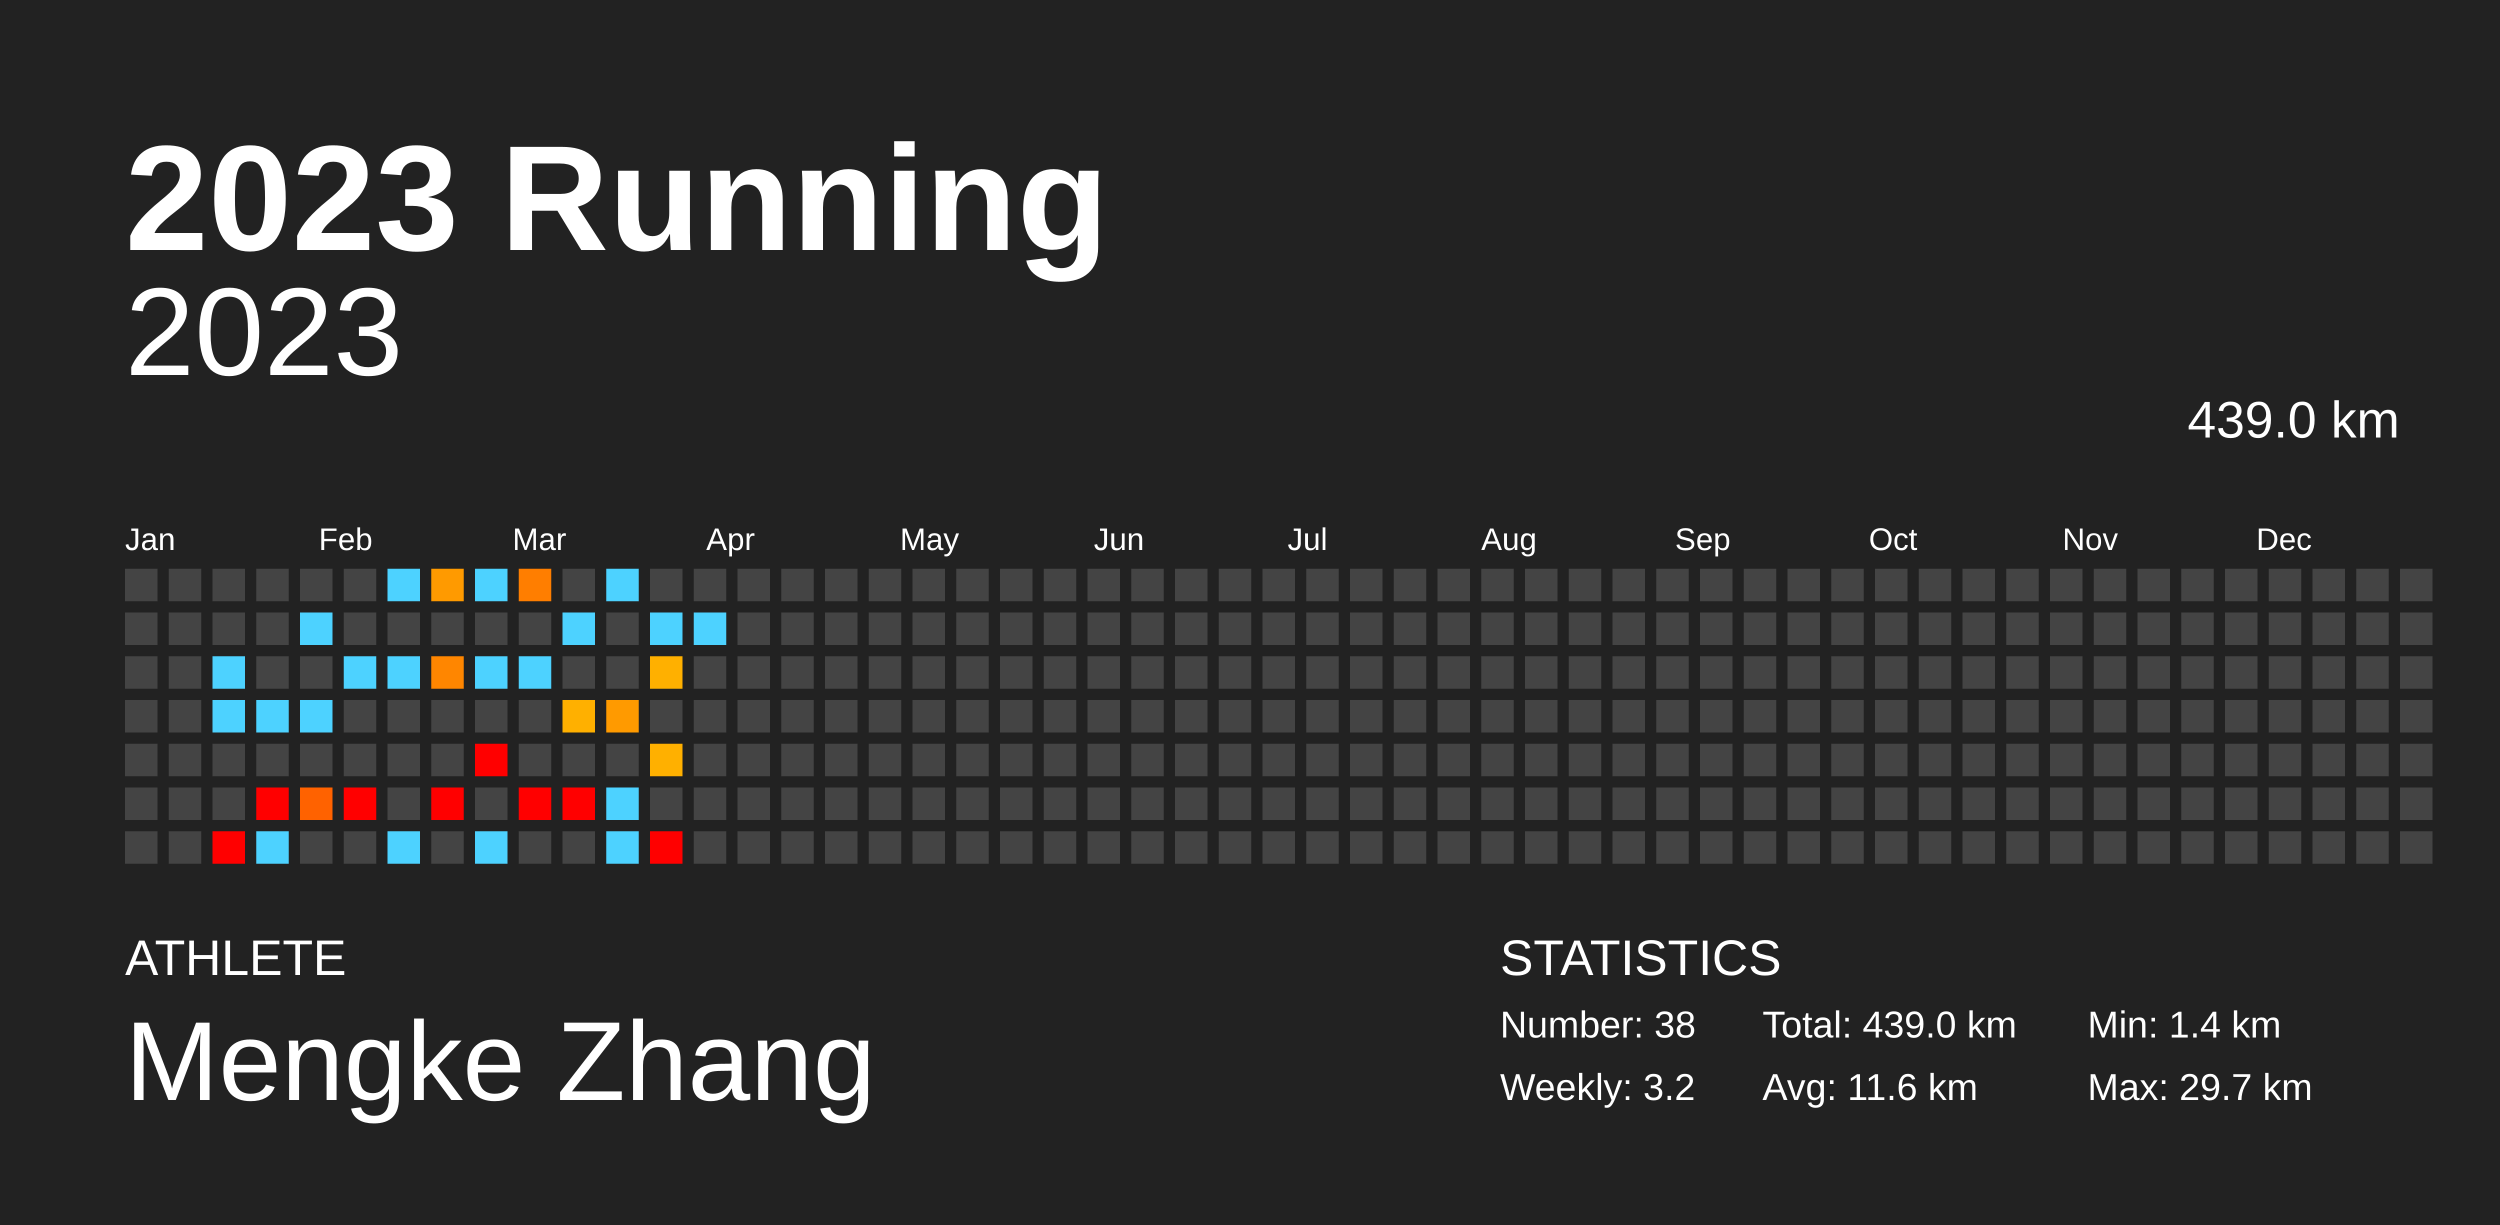
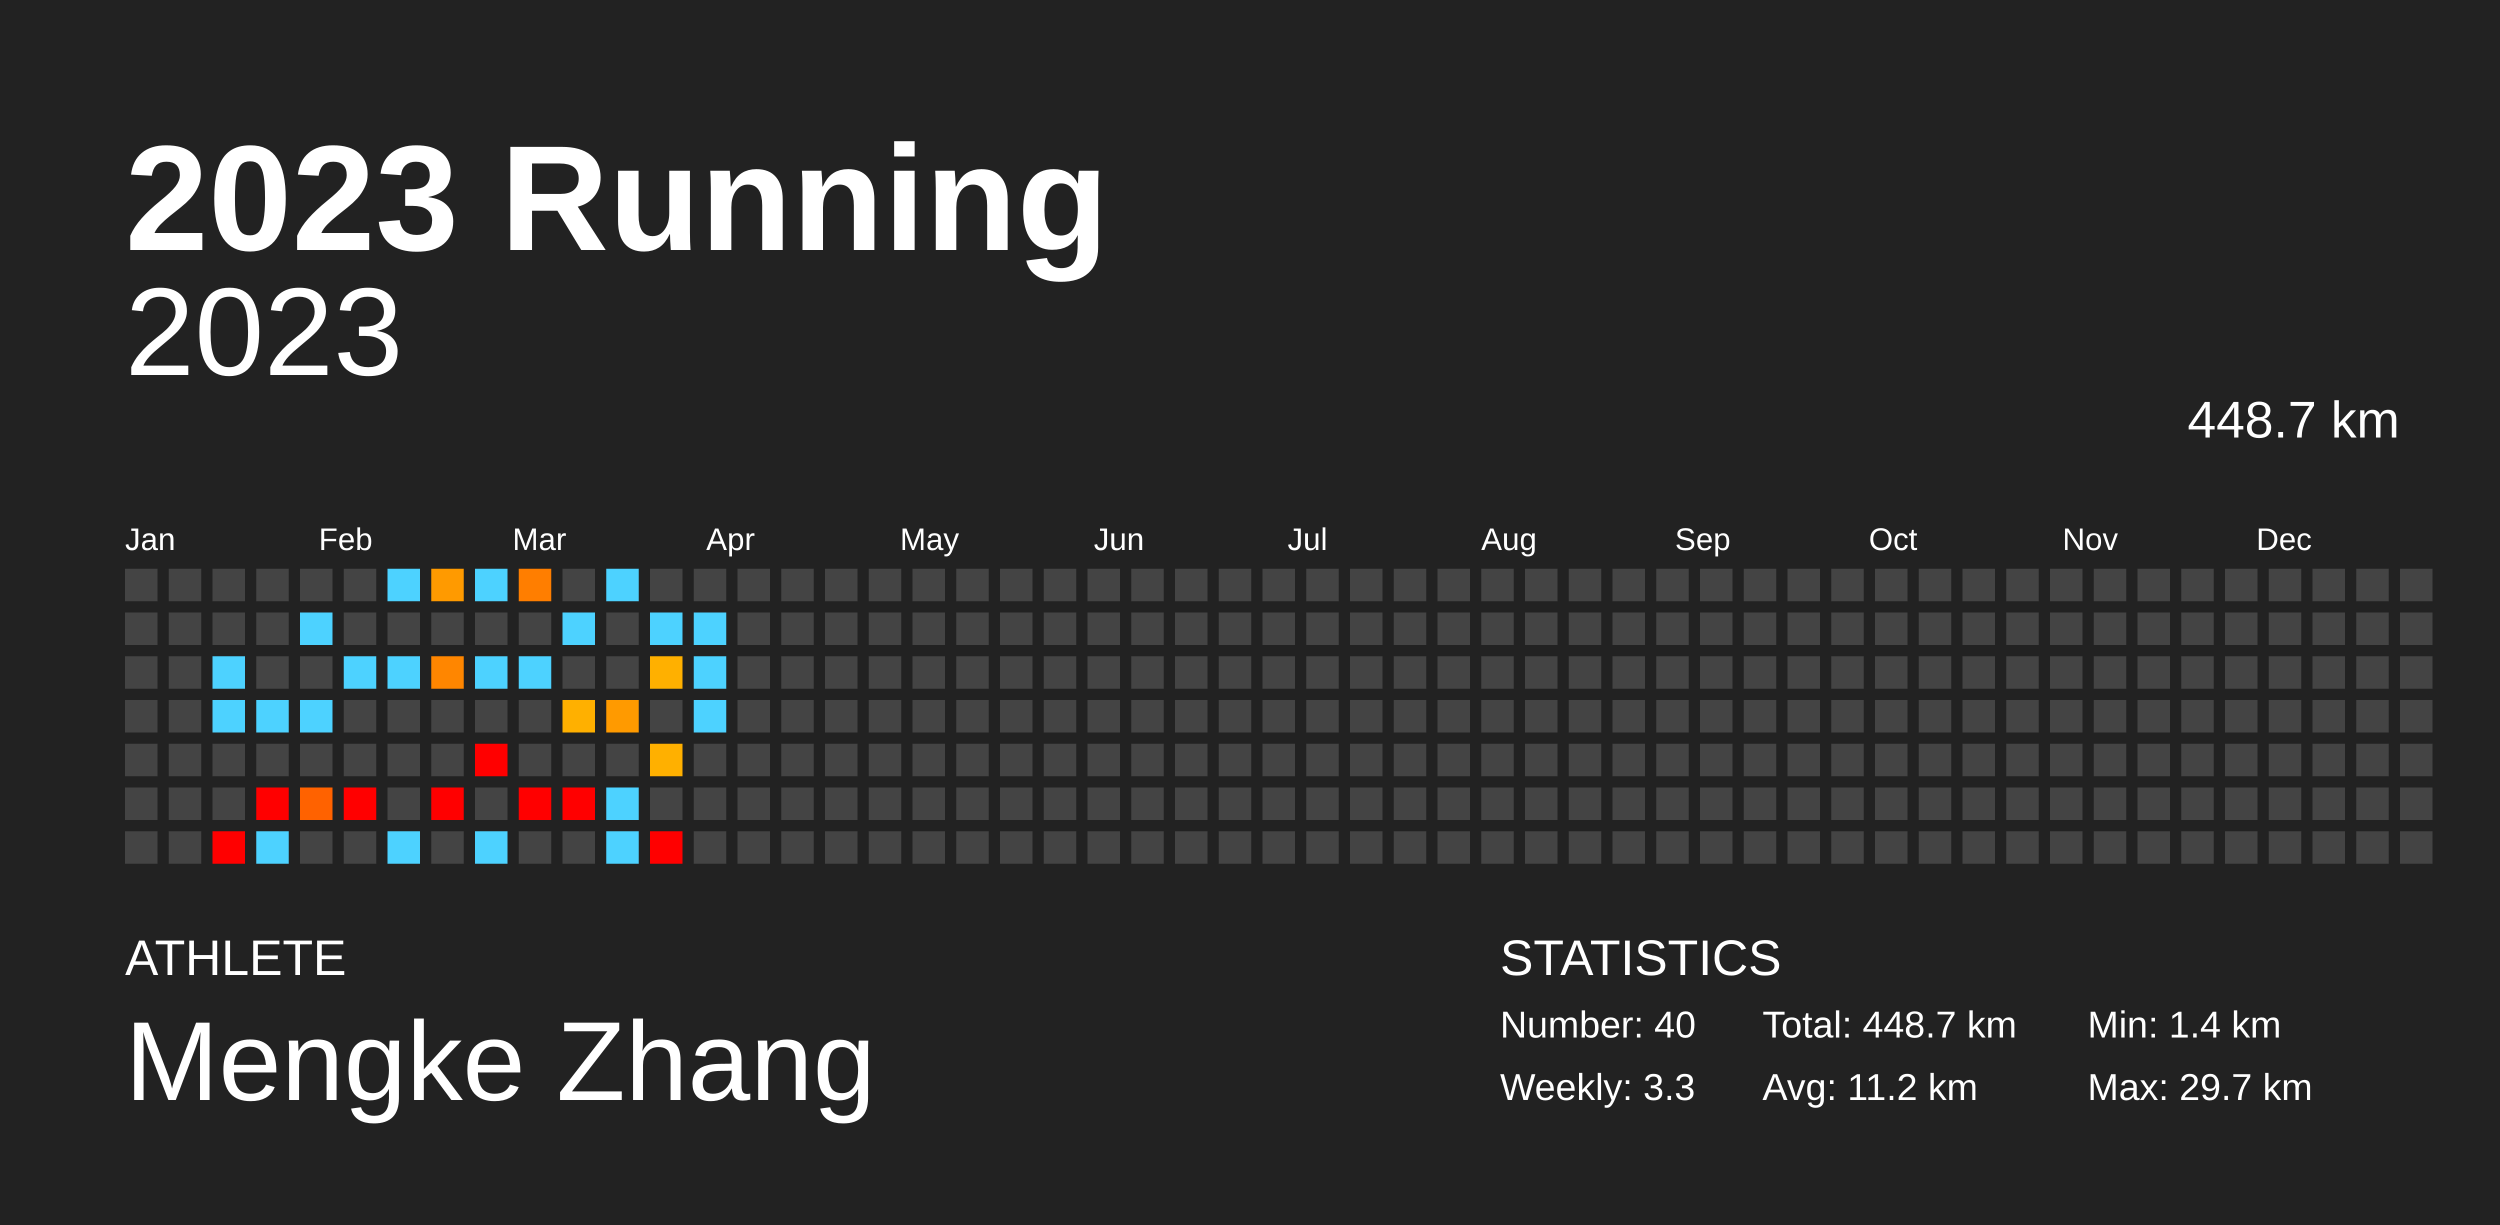
<svg xmlns="http://www.w3.org/2000/svg" baseProfile="full" height="98mm" version="1.1" viewBox="0,0,200,98" width="200mm">
  <defs />
  <rect fill="#222222" height="98" width="200" x="0" y="0" />
  <text fill="#FFFFFF" style="font-size:12px; font-family:Arial; font-weight:bold;" x="10" y="20">2023 Running</text>
  <text fill="#FFFFFF" style="font-size:4px; font-family:Arial" x="10" y="78">ATHLETE</text>
  <text fill="#FFFFFF" style="font-size:9px; font-family:Arial" x="10" y="88">Mengke Zhang</text>
  <text fill="#FFFFFF" style="font-size:4px; font-family:Arial" x="120" y="78">STATISTICS</text>
-   <text fill="#FFFFFF" style="font-size:3px; font-family:Arial" x="120" y="83">Number: 38</text>
-   <text fill="#FFFFFF" style="font-size:3px; font-family:Arial" x="120" y="88">Weekly: 3.2</text>
-   <text fill="#FFFFFF" style="font-size:3px; font-family:Arial" x="141" y="83">Total: 439.0 km</text>
-   <text fill="#FFFFFF" style="font-size:3px; font-family:Arial" x="141" y="88">Avg: 11.6 km</text>
+   <text fill="#FFFFFF" style="font-size:3px; font-family:Arial" x="120" y="83">Number: 40</text>
+   <text fill="#FFFFFF" style="font-size:3px; font-family:Arial" x="120" y="88">Weekly: 3.3</text>
+   <text fill="#FFFFFF" style="font-size:3px; font-family:Arial" x="141" y="83">Total: 448.7 km</text>
+   <text fill="#FFFFFF" style="font-size:3px; font-family:Arial" x="141" y="88">Avg: 11.2 km</text>
  <text fill="#FFFFFF" style="font-size:3px; font-family:Arial" x="167" y="83">Min: 1.4 km</text>
  <text fill="#FFFFFF" style="font-size:3px; font-family:Arial" x="167" y="88">Max: 29.7 km</text>
  <text alignment-baseline="hanging" fill="#FFFFFF" style="font-size:10.0px; font-family:Arial;" x="10" y="30">2023</text>
-   <text alignment-baseline="hanging" fill="#FFFFFF" style="font-size:4.125px; font-family:Arial;" x="175" y="35">439.0 km</text>
+   <text alignment-baseline="hanging" fill="#FFFFFF" style="font-size:4.125px; font-family:Arial;" x="175" y="35">448.7 km</text>
  <text fill="#FFFFFF" style="font-size:2.5px; font-family:Arial" x="10.0" y="44">Jan</text>
  <text fill="#FFFFFF" style="font-size:2.5px; font-family:Arial" x="25.5" y="44">Feb</text>
  <text fill="#FFFFFF" style="font-size:2.5px; font-family:Arial" x="41.0" y="44">Mar</text>
  <text fill="#FFFFFF" style="font-size:2.5px; font-family:Arial" x="56.5" y="44">Apr</text>
  <text fill="#FFFFFF" style="font-size:2.5px; font-family:Arial" x="72.0" y="44">May</text>
  <text fill="#FFFFFF" style="font-size:2.5px; font-family:Arial" x="87.5" y="44">Jun</text>
  <text fill="#FFFFFF" style="font-size:2.5px; font-family:Arial" x="103.0" y="44">Jul</text>
  <text fill="#FFFFFF" style="font-size:2.5px; font-family:Arial" x="118.5" y="44">Aug</text>
  <text fill="#FFFFFF" style="font-size:2.5px; font-family:Arial" x="134.0" y="44">Sep</text>
  <text fill="#FFFFFF" style="font-size:2.5px; font-family:Arial" x="149.5" y="44">Oct</text>
  <text fill="#FFFFFF" style="font-size:2.5px; font-family:Arial" x="165.0" y="44">Nov</text>
  <text fill="#FFFFFF" style="font-size:2.5px; font-family:Arial" x="180.5" y="44">Dec</text>
  <rect fill="#444444" height="2.6" width="2.6" x="10.0" y="45.5" />
  <rect fill="#444444" height="2.6" width="2.6" x="10.0" y="49.0" />
  <rect fill="#444444" height="2.6" width="2.6" x="10.0" y="52.5" />
  <rect fill="#444444" height="2.6" width="2.6" x="10.0" y="56.0" />
  <rect fill="#444444" height="2.6" width="2.6" x="10.0" y="59.5" />
  <rect fill="#444444" height="2.6" width="2.6" x="10.0" y="63.0" />
  <rect fill="#444444" height="2.6" width="2.6" x="10.0" y="66.5" />
  <rect fill="#444444" height="2.6" width="2.6" x="13.5" y="45.5" />
  <rect fill="#444444" height="2.6" width="2.6" x="13.5" y="49.0" />
  <rect fill="#444444" height="2.6" width="2.6" x="13.5" y="52.5" />
  <rect fill="#444444" height="2.6" width="2.6" x="13.5" y="56.0" />
  <rect fill="#444444" height="2.6" width="2.6" x="13.5" y="59.5" />
  <rect fill="#444444" height="2.6" width="2.6" x="13.5" y="63.0" />
  <rect fill="#444444" height="2.6" width="2.6" x="13.5" y="66.5" />
  <rect fill="#444444" height="2.6" width="2.6" x="17.0" y="45.5" />
  <rect fill="#444444" height="2.6" width="2.6" x="17.0" y="49.0" />
  <rect fill="#4dd2ff" height="2.6" width="2.6" x="17.0" y="52.5" />
  <rect fill="#4dd2ff" height="2.6" width="2.6" x="17.0" y="56.0" />
  <rect fill="#444444" height="2.6" width="2.6" x="17.0" y="59.5" />
  <rect fill="#444444" height="2.6" width="2.6" x="17.0" y="63.0" />
  <rect fill="red" height="2.6" width="2.6" x="17.0" y="66.5" />
  <rect fill="#444444" height="2.6" width="2.6" x="20.5" y="45.5" />
  <rect fill="#444444" height="2.6" width="2.6" x="20.5" y="49.0" />
  <rect fill="#444444" height="2.6" width="2.6" x="20.5" y="52.5" />
  <rect fill="#4dd2ff" height="2.6" width="2.6" x="20.5" y="56.0" />
  <rect fill="#444444" height="2.6" width="2.6" x="20.5" y="59.5" />
  <rect fill="red" height="2.6" width="2.6" x="20.5" y="63.0" />
  <rect fill="#4dd2ff" height="2.6" width="2.6" x="20.5" y="66.5" />
  <rect fill="#444444" height="2.6" width="2.6" x="24.0" y="45.5" />
  <rect fill="#4dd2ff" height="2.6" width="2.6" x="24.0" y="49.0" />
  <rect fill="#444444" height="2.6" width="2.6" x="24.0" y="52.5" />
  <rect fill="#4dd2ff" height="2.6" width="2.6" x="24.0" y="56.0" />
  <rect fill="#444444" height="2.6" width="2.6" x="24.0" y="59.5" />
  <rect fill="#ff6200" height="2.6" width="2.6" x="24.0" y="63.0" />
  <rect fill="#444444" height="2.6" width="2.6" x="24.0" y="66.5" />
  <rect fill="#444444" height="2.6" width="2.6" x="27.5" y="45.5" />
  <rect fill="#444444" height="2.6" width="2.6" x="27.5" y="49.0" />
  <rect fill="#4dd2ff" height="2.6" width="2.6" x="27.5" y="52.5" />
  <rect fill="#444444" height="2.6" width="2.6" x="27.5" y="56.0" />
  <rect fill="#444444" height="2.6" width="2.6" x="27.5" y="59.5" />
  <rect fill="red" height="2.6" width="2.6" x="27.5" y="63.0" />
  <rect fill="#444444" height="2.6" width="2.6" x="27.5" y="66.5" />
  <rect fill="#4dd2ff" height="2.6" width="2.6" x="31.0" y="45.5" />
  <rect fill="#444444" height="2.6" width="2.6" x="31.0" y="49.0" />
  <rect fill="#4dd2ff" height="2.6" width="2.6" x="31.0" y="52.5" />
  <rect fill="#444444" height="2.6" width="2.6" x="31.0" y="56.0" />
  <rect fill="#444444" height="2.6" width="2.6" x="31.0" y="59.5" />
  <rect fill="#444444" height="2.6" width="2.6" x="31.0" y="63.0" />
  <rect fill="#4dd2ff" height="2.6" width="2.6" x="31.0" y="66.5" />
  <rect fill="#ff9a00" height="2.6" width="2.6" x="34.5" y="45.5" />
  <rect fill="#444444" height="2.6" width="2.6" x="34.5" y="49.0" />
  <rect fill="#ff8600" height="2.6" width="2.6" x="34.5" y="52.5" />
  <rect fill="#444444" height="2.6" width="2.6" x="34.5" y="56.0" />
  <rect fill="#444444" height="2.6" width="2.6" x="34.5" y="59.5" />
  <rect fill="red" height="2.6" width="2.6" x="34.5" y="63.0" />
  <rect fill="#444444" height="2.6" width="2.6" x="34.5" y="66.5" />
  <rect fill="#4dd2ff" height="2.6" width="2.6" x="38.0" y="45.5" />
  <rect fill="#444444" height="2.6" width="2.6" x="38.0" y="49.0" />
  <rect fill="#4dd2ff" height="2.6" width="2.6" x="38.0" y="52.5" />
  <rect fill="#444444" height="2.6" width="2.6" x="38.0" y="56.0" />
  <rect fill="red" height="2.6" width="2.6" x="38.0" y="59.5" />
  <rect fill="#444444" height="2.6" width="2.6" x="38.0" y="63.0" />
  <rect fill="#4dd2ff" height="2.6" width="2.6" x="38.0" y="66.5" />
  <rect fill="#ff7e00" height="2.6" width="2.6" x="41.5" y="45.5" />
  <rect fill="#444444" height="2.6" width="2.6" x="41.5" y="49.0" />
  <rect fill="#4dd2ff" height="2.6" width="2.6" x="41.5" y="52.5" />
  <rect fill="#444444" height="2.6" width="2.6" x="41.5" y="56.0" />
  <rect fill="#444444" height="2.6" width="2.6" x="41.5" y="59.5" />
  <rect fill="red" height="2.6" width="2.6" x="41.5" y="63.0" />
  <rect fill="#444444" height="2.6" width="2.6" x="41.5" y="66.5" />
  <rect fill="#444444" height="2.6" width="2.6" x="45.0" y="45.5" />
  <rect fill="#4dd2ff" height="2.6" width="2.6" x="45.0" y="49.0" />
  <rect fill="#444444" height="2.6" width="2.6" x="45.0" y="52.5" />
  <rect fill="#ffb000" height="2.6" width="2.6" x="45.0" y="56.0" />
  <rect fill="#444444" height="2.6" width="2.6" x="45.0" y="59.5" />
  <rect fill="red" height="2.6" width="2.6" x="45.0" y="63.0" />
  <rect fill="#444444" height="2.6" width="2.6" x="45.0" y="66.5" />
  <rect fill="#4dd2ff" height="2.6" width="2.6" x="48.5" y="45.5" />
  <rect fill="#444444" height="2.6" width="2.6" x="48.5" y="49.0" />
  <rect fill="#444444" height="2.6" width="2.6" x="48.5" y="52.5" />
  <rect fill="#ff9a00" height="2.6" width="2.6" x="48.5" y="56.0" />
  <rect fill="#444444" height="2.6" width="2.6" x="48.5" y="59.5" />
  <rect fill="#4dd2ff" height="2.6" width="2.6" x="48.5" y="63.0" />
  <rect fill="#4dd2ff" height="2.6" width="2.6" x="48.5" y="66.5" />
  <rect fill="#444444" height="2.6" width="2.6" x="52.0" y="45.5" />
  <rect fill="#4dd2ff" height="2.6" width="2.6" x="52.0" y="49.0" />
  <rect fill="#ffb000" height="2.6" width="2.6" x="52.0" y="52.5" />
  <rect fill="#444444" height="2.6" width="2.6" x="52.0" y="56.0" />
  <rect fill="#ffb000" height="2.6" width="2.6" x="52.0" y="59.5" />
  <rect fill="#444444" height="2.6" width="2.6" x="52.0" y="63.0" />
  <rect fill="red" height="2.6" width="2.6" x="52.0" y="66.5" />
  <rect fill="#444444" height="2.6" width="2.6" x="55.5" y="45.5" />
  <rect fill="#4dd2ff" height="2.6" width="2.6" x="55.5" y="49.0" />
-   <rect fill="#444444" height="2.6" width="2.6" x="55.5" y="52.5" />
-   <rect fill="#444444" height="2.6" width="2.6" x="55.5" y="56.0" />
+   <rect fill="#4dd2ff" height="2.6" width="2.6" x="55.5" y="52.5" />
+   <rect fill="#4dd2ff" height="2.6" width="2.6" x="55.5" y="56.0" />
  <rect fill="#444444" height="2.6" width="2.6" x="55.5" y="59.5" />
  <rect fill="#444444" height="2.6" width="2.6" x="55.5" y="63.0" />
  <rect fill="#444444" height="2.6" width="2.6" x="55.5" y="66.5" />
  <rect fill="#444444" height="2.6" width="2.6" x="59.0" y="45.5" />
  <rect fill="#444444" height="2.6" width="2.6" x="59.0" y="49.0" />
  <rect fill="#444444" height="2.6" width="2.6" x="59.0" y="52.5" />
  <rect fill="#444444" height="2.6" width="2.6" x="59.0" y="56.0" />
  <rect fill="#444444" height="2.6" width="2.6" x="59.0" y="59.5" />
  <rect fill="#444444" height="2.6" width="2.6" x="59.0" y="63.0" />
  <rect fill="#444444" height="2.6" width="2.6" x="59.0" y="66.5" />
  <rect fill="#444444" height="2.6" width="2.6" x="62.5" y="45.5" />
  <rect fill="#444444" height="2.6" width="2.6" x="62.5" y="49.0" />
  <rect fill="#444444" height="2.6" width="2.6" x="62.5" y="52.5" />
  <rect fill="#444444" height="2.6" width="2.6" x="62.5" y="56.0" />
  <rect fill="#444444" height="2.6" width="2.6" x="62.5" y="59.5" />
  <rect fill="#444444" height="2.6" width="2.6" x="62.5" y="63.0" />
  <rect fill="#444444" height="2.6" width="2.6" x="62.5" y="66.5" />
  <rect fill="#444444" height="2.6" width="2.6" x="66.0" y="45.5" />
  <rect fill="#444444" height="2.6" width="2.6" x="66.0" y="49.0" />
  <rect fill="#444444" height="2.6" width="2.6" x="66.0" y="52.5" />
  <rect fill="#444444" height="2.6" width="2.6" x="66.0" y="56.0" />
  <rect fill="#444444" height="2.6" width="2.6" x="66.0" y="59.5" />
  <rect fill="#444444" height="2.6" width="2.6" x="66.0" y="63.0" />
  <rect fill="#444444" height="2.6" width="2.6" x="66.0" y="66.5" />
  <rect fill="#444444" height="2.6" width="2.6" x="69.5" y="45.5" />
  <rect fill="#444444" height="2.6" width="2.6" x="69.5" y="49.0" />
  <rect fill="#444444" height="2.6" width="2.6" x="69.5" y="52.5" />
  <rect fill="#444444" height="2.6" width="2.6" x="69.5" y="56.0" />
  <rect fill="#444444" height="2.6" width="2.6" x="69.5" y="59.5" />
  <rect fill="#444444" height="2.6" width="2.6" x="69.5" y="63.0" />
  <rect fill="#444444" height="2.6" width="2.6" x="69.5" y="66.5" />
  <rect fill="#444444" height="2.6" width="2.6" x="73.0" y="45.5" />
  <rect fill="#444444" height="2.6" width="2.6" x="73.0" y="49.0" />
  <rect fill="#444444" height="2.6" width="2.6" x="73.0" y="52.5" />
  <rect fill="#444444" height="2.6" width="2.6" x="73.0" y="56.0" />
  <rect fill="#444444" height="2.6" width="2.6" x="73.0" y="59.5" />
  <rect fill="#444444" height="2.6" width="2.6" x="73.0" y="63.0" />
  <rect fill="#444444" height="2.6" width="2.6" x="73.0" y="66.5" />
  <rect fill="#444444" height="2.6" width="2.6" x="76.5" y="45.5" />
  <rect fill="#444444" height="2.6" width="2.6" x="76.5" y="49.0" />
  <rect fill="#444444" height="2.6" width="2.6" x="76.5" y="52.5" />
  <rect fill="#444444" height="2.6" width="2.6" x="76.5" y="56.0" />
  <rect fill="#444444" height="2.6" width="2.6" x="76.5" y="59.5" />
  <rect fill="#444444" height="2.6" width="2.6" x="76.5" y="63.0" />
  <rect fill="#444444" height="2.6" width="2.6" x="76.5" y="66.5" />
  <rect fill="#444444" height="2.6" width="2.6" x="80.0" y="45.5" />
  <rect fill="#444444" height="2.6" width="2.6" x="80.0" y="49.0" />
  <rect fill="#444444" height="2.6" width="2.6" x="80.0" y="52.5" />
  <rect fill="#444444" height="2.6" width="2.6" x="80.0" y="56.0" />
  <rect fill="#444444" height="2.6" width="2.6" x="80.0" y="59.5" />
  <rect fill="#444444" height="2.6" width="2.6" x="80.0" y="63.0" />
  <rect fill="#444444" height="2.6" width="2.6" x="80.0" y="66.5" />
  <rect fill="#444444" height="2.6" width="2.6" x="83.5" y="45.5" />
  <rect fill="#444444" height="2.6" width="2.6" x="83.5" y="49.0" />
  <rect fill="#444444" height="2.6" width="2.6" x="83.5" y="52.5" />
  <rect fill="#444444" height="2.6" width="2.6" x="83.5" y="56.0" />
  <rect fill="#444444" height="2.6" width="2.6" x="83.5" y="59.5" />
  <rect fill="#444444" height="2.6" width="2.6" x="83.5" y="63.0" />
  <rect fill="#444444" height="2.6" width="2.6" x="83.5" y="66.5" />
  <rect fill="#444444" height="2.6" width="2.6" x="87.0" y="45.5" />
  <rect fill="#444444" height="2.6" width="2.6" x="87.0" y="49.0" />
  <rect fill="#444444" height="2.6" width="2.6" x="87.0" y="52.5" />
  <rect fill="#444444" height="2.6" width="2.6" x="87.0" y="56.0" />
  <rect fill="#444444" height="2.6" width="2.6" x="87.0" y="59.5" />
  <rect fill="#444444" height="2.6" width="2.6" x="87.0" y="63.0" />
  <rect fill="#444444" height="2.6" width="2.6" x="87.0" y="66.5" />
  <rect fill="#444444" height="2.6" width="2.6" x="90.5" y="45.5" />
  <rect fill="#444444" height="2.6" width="2.6" x="90.5" y="49.0" />
  <rect fill="#444444" height="2.6" width="2.6" x="90.5" y="52.5" />
  <rect fill="#444444" height="2.6" width="2.6" x="90.5" y="56.0" />
  <rect fill="#444444" height="2.6" width="2.6" x="90.5" y="59.5" />
  <rect fill="#444444" height="2.6" width="2.6" x="90.5" y="63.0" />
  <rect fill="#444444" height="2.6" width="2.6" x="90.5" y="66.5" />
  <rect fill="#444444" height="2.6" width="2.6" x="94.0" y="45.5" />
  <rect fill="#444444" height="2.6" width="2.6" x="94.0" y="49.0" />
  <rect fill="#444444" height="2.6" width="2.6" x="94.0" y="52.5" />
  <rect fill="#444444" height="2.6" width="2.6" x="94.0" y="56.0" />
  <rect fill="#444444" height="2.6" width="2.6" x="94.0" y="59.5" />
  <rect fill="#444444" height="2.6" width="2.6" x="94.0" y="63.0" />
  <rect fill="#444444" height="2.6" width="2.6" x="94.0" y="66.5" />
  <rect fill="#444444" height="2.6" width="2.6" x="97.5" y="45.5" />
  <rect fill="#444444" height="2.6" width="2.6" x="97.5" y="49.0" />
  <rect fill="#444444" height="2.6" width="2.6" x="97.5" y="52.5" />
  <rect fill="#444444" height="2.6" width="2.6" x="97.5" y="56.0" />
  <rect fill="#444444" height="2.6" width="2.6" x="97.5" y="59.5" />
  <rect fill="#444444" height="2.6" width="2.6" x="97.5" y="63.0" />
  <rect fill="#444444" height="2.6" width="2.6" x="97.5" y="66.5" />
  <rect fill="#444444" height="2.6" width="2.6" x="101.0" y="45.5" />
  <rect fill="#444444" height="2.6" width="2.6" x="101.0" y="49.0" />
  <rect fill="#444444" height="2.6" width="2.6" x="101.0" y="52.5" />
  <rect fill="#444444" height="2.6" width="2.6" x="101.0" y="56.0" />
  <rect fill="#444444" height="2.6" width="2.6" x="101.0" y="59.5" />
  <rect fill="#444444" height="2.6" width="2.6" x="101.0" y="63.0" />
  <rect fill="#444444" height="2.6" width="2.6" x="101.0" y="66.5" />
  <rect fill="#444444" height="2.6" width="2.6" x="104.5" y="45.5" />
  <rect fill="#444444" height="2.6" width="2.6" x="104.5" y="49.0" />
  <rect fill="#444444" height="2.6" width="2.6" x="104.5" y="52.5" />
  <rect fill="#444444" height="2.6" width="2.6" x="104.5" y="56.0" />
  <rect fill="#444444" height="2.6" width="2.6" x="104.5" y="59.5" />
  <rect fill="#444444" height="2.6" width="2.6" x="104.5" y="63.0" />
  <rect fill="#444444" height="2.6" width="2.6" x="104.5" y="66.5" />
  <rect fill="#444444" height="2.6" width="2.6" x="108.0" y="45.5" />
  <rect fill="#444444" height="2.6" width="2.6" x="108.0" y="49.0" />
  <rect fill="#444444" height="2.6" width="2.6" x="108.0" y="52.5" />
  <rect fill="#444444" height="2.6" width="2.6" x="108.0" y="56.0" />
  <rect fill="#444444" height="2.6" width="2.6" x="108.0" y="59.5" />
  <rect fill="#444444" height="2.6" width="2.6" x="108.0" y="63.0" />
  <rect fill="#444444" height="2.6" width="2.6" x="108.0" y="66.5" />
  <rect fill="#444444" height="2.6" width="2.6" x="111.5" y="45.5" />
  <rect fill="#444444" height="2.6" width="2.6" x="111.5" y="49.0" />
  <rect fill="#444444" height="2.6" width="2.6" x="111.5" y="52.5" />
  <rect fill="#444444" height="2.6" width="2.6" x="111.5" y="56.0" />
  <rect fill="#444444" height="2.6" width="2.6" x="111.5" y="59.5" />
  <rect fill="#444444" height="2.6" width="2.6" x="111.5" y="63.0" />
  <rect fill="#444444" height="2.6" width="2.6" x="111.5" y="66.5" />
  <rect fill="#444444" height="2.6" width="2.6" x="115.0" y="45.5" />
  <rect fill="#444444" height="2.6" width="2.6" x="115.0" y="49.0" />
  <rect fill="#444444" height="2.6" width="2.6" x="115.0" y="52.5" />
  <rect fill="#444444" height="2.6" width="2.6" x="115.0" y="56.0" />
  <rect fill="#444444" height="2.6" width="2.6" x="115.0" y="59.5" />
  <rect fill="#444444" height="2.6" width="2.6" x="115.0" y="63.0" />
  <rect fill="#444444" height="2.6" width="2.6" x="115.0" y="66.5" />
  <rect fill="#444444" height="2.6" width="2.6" x="118.5" y="45.5" />
  <rect fill="#444444" height="2.6" width="2.6" x="118.5" y="49.0" />
  <rect fill="#444444" height="2.6" width="2.6" x="118.5" y="52.5" />
  <rect fill="#444444" height="2.6" width="2.6" x="118.5" y="56.0" />
  <rect fill="#444444" height="2.6" width="2.6" x="118.5" y="59.5" />
  <rect fill="#444444" height="2.6" width="2.6" x="118.5" y="63.0" />
  <rect fill="#444444" height="2.6" width="2.6" x="118.5" y="66.5" />
  <rect fill="#444444" height="2.6" width="2.6" x="122.0" y="45.5" />
  <rect fill="#444444" height="2.6" width="2.6" x="122.0" y="49.0" />
  <rect fill="#444444" height="2.6" width="2.6" x="122.0" y="52.5" />
  <rect fill="#444444" height="2.6" width="2.6" x="122.0" y="56.0" />
  <rect fill="#444444" height="2.6" width="2.6" x="122.0" y="59.5" />
  <rect fill="#444444" height="2.6" width="2.6" x="122.0" y="63.0" />
  <rect fill="#444444" height="2.6" width="2.6" x="122.0" y="66.5" />
  <rect fill="#444444" height="2.6" width="2.6" x="125.5" y="45.5" />
  <rect fill="#444444" height="2.6" width="2.6" x="125.5" y="49.0" />
  <rect fill="#444444" height="2.6" width="2.6" x="125.5" y="52.5" />
  <rect fill="#444444" height="2.6" width="2.6" x="125.5" y="56.0" />
  <rect fill="#444444" height="2.6" width="2.6" x="125.5" y="59.5" />
  <rect fill="#444444" height="2.6" width="2.6" x="125.5" y="63.0" />
  <rect fill="#444444" height="2.6" width="2.6" x="125.5" y="66.5" />
  <rect fill="#444444" height="2.6" width="2.6" x="129.0" y="45.5" />
  <rect fill="#444444" height="2.6" width="2.6" x="129.0" y="49.0" />
  <rect fill="#444444" height="2.6" width="2.6" x="129.0" y="52.5" />
  <rect fill="#444444" height="2.6" width="2.6" x="129.0" y="56.0" />
  <rect fill="#444444" height="2.6" width="2.6" x="129.0" y="59.5" />
  <rect fill="#444444" height="2.6" width="2.6" x="129.0" y="63.0" />
  <rect fill="#444444" height="2.6" width="2.6" x="129.0" y="66.5" />
  <rect fill="#444444" height="2.6" width="2.6" x="132.5" y="45.5" />
  <rect fill="#444444" height="2.6" width="2.6" x="132.5" y="49.0" />
  <rect fill="#444444" height="2.6" width="2.6" x="132.5" y="52.5" />
  <rect fill="#444444" height="2.6" width="2.6" x="132.5" y="56.0" />
  <rect fill="#444444" height="2.6" width="2.6" x="132.5" y="59.5" />
  <rect fill="#444444" height="2.6" width="2.6" x="132.5" y="63.0" />
  <rect fill="#444444" height="2.6" width="2.6" x="132.5" y="66.5" />
  <rect fill="#444444" height="2.6" width="2.6" x="136.0" y="45.5" />
  <rect fill="#444444" height="2.6" width="2.6" x="136.0" y="49.0" />
  <rect fill="#444444" height="2.6" width="2.6" x="136.0" y="52.5" />
  <rect fill="#444444" height="2.6" width="2.6" x="136.0" y="56.0" />
  <rect fill="#444444" height="2.6" width="2.6" x="136.0" y="59.5" />
  <rect fill="#444444" height="2.6" width="2.6" x="136.0" y="63.0" />
  <rect fill="#444444" height="2.6" width="2.6" x="136.0" y="66.5" />
  <rect fill="#444444" height="2.6" width="2.6" x="139.5" y="45.5" />
  <rect fill="#444444" height="2.6" width="2.6" x="139.5" y="49.0" />
  <rect fill="#444444" height="2.6" width="2.6" x="139.5" y="52.5" />
  <rect fill="#444444" height="2.6" width="2.6" x="139.5" y="56.0" />
  <rect fill="#444444" height="2.6" width="2.6" x="139.5" y="59.5" />
  <rect fill="#444444" height="2.6" width="2.6" x="139.5" y="63.0" />
  <rect fill="#444444" height="2.6" width="2.6" x="139.5" y="66.5" />
  <rect fill="#444444" height="2.6" width="2.6" x="143.0" y="45.5" />
  <rect fill="#444444" height="2.6" width="2.6" x="143.0" y="49.0" />
  <rect fill="#444444" height="2.6" width="2.6" x="143.0" y="52.5" />
  <rect fill="#444444" height="2.6" width="2.6" x="143.0" y="56.0" />
  <rect fill="#444444" height="2.6" width="2.6" x="143.0" y="59.5" />
  <rect fill="#444444" height="2.6" width="2.6" x="143.0" y="63.0" />
  <rect fill="#444444" height="2.6" width="2.6" x="143.0" y="66.5" />
  <rect fill="#444444" height="2.6" width="2.6" x="146.5" y="45.5" />
  <rect fill="#444444" height="2.6" width="2.6" x="146.5" y="49.0" />
  <rect fill="#444444" height="2.6" width="2.6" x="146.5" y="52.5" />
  <rect fill="#444444" height="2.6" width="2.6" x="146.5" y="56.0" />
  <rect fill="#444444" height="2.6" width="2.6" x="146.5" y="59.5" />
  <rect fill="#444444" height="2.6" width="2.6" x="146.5" y="63.0" />
  <rect fill="#444444" height="2.6" width="2.6" x="146.5" y="66.5" />
  <rect fill="#444444" height="2.6" width="2.6" x="150.0" y="45.5" />
  <rect fill="#444444" height="2.6" width="2.6" x="150.0" y="49.0" />
  <rect fill="#444444" height="2.6" width="2.6" x="150.0" y="52.5" />
  <rect fill="#444444" height="2.6" width="2.6" x="150.0" y="56.0" />
  <rect fill="#444444" height="2.6" width="2.6" x="150.0" y="59.5" />
  <rect fill="#444444" height="2.6" width="2.6" x="150.0" y="63.0" />
  <rect fill="#444444" height="2.6" width="2.6" x="150.0" y="66.5" />
  <rect fill="#444444" height="2.6" width="2.6" x="153.5" y="45.5" />
  <rect fill="#444444" height="2.6" width="2.6" x="153.5" y="49.0" />
  <rect fill="#444444" height="2.6" width="2.6" x="153.5" y="52.5" />
  <rect fill="#444444" height="2.6" width="2.6" x="153.5" y="56.0" />
  <rect fill="#444444" height="2.6" width="2.6" x="153.5" y="59.5" />
  <rect fill="#444444" height="2.6" width="2.6" x="153.5" y="63.0" />
  <rect fill="#444444" height="2.6" width="2.6" x="153.5" y="66.5" />
  <rect fill="#444444" height="2.6" width="2.6" x="157.0" y="45.5" />
  <rect fill="#444444" height="2.6" width="2.6" x="157.0" y="49.0" />
  <rect fill="#444444" height="2.6" width="2.6" x="157.0" y="52.5" />
  <rect fill="#444444" height="2.6" width="2.6" x="157.0" y="56.0" />
  <rect fill="#444444" height="2.6" width="2.6" x="157.0" y="59.5" />
  <rect fill="#444444" height="2.6" width="2.6" x="157.0" y="63.0" />
  <rect fill="#444444" height="2.6" width="2.6" x="157.0" y="66.5" />
  <rect fill="#444444" height="2.6" width="2.6" x="160.5" y="45.5" />
  <rect fill="#444444" height="2.6" width="2.6" x="160.5" y="49.0" />
  <rect fill="#444444" height="2.6" width="2.6" x="160.5" y="52.5" />
  <rect fill="#444444" height="2.6" width="2.6" x="160.5" y="56.0" />
  <rect fill="#444444" height="2.6" width="2.6" x="160.5" y="59.5" />
  <rect fill="#444444" height="2.6" width="2.6" x="160.5" y="63.0" />
  <rect fill="#444444" height="2.6" width="2.6" x="160.5" y="66.5" />
  <rect fill="#444444" height="2.6" width="2.6" x="164.0" y="45.5" />
  <rect fill="#444444" height="2.6" width="2.6" x="164.0" y="49.0" />
  <rect fill="#444444" height="2.6" width="2.6" x="164.0" y="52.5" />
  <rect fill="#444444" height="2.6" width="2.6" x="164.0" y="56.0" />
  <rect fill="#444444" height="2.6" width="2.6" x="164.0" y="59.5" />
  <rect fill="#444444" height="2.6" width="2.6" x="164.0" y="63.0" />
  <rect fill="#444444" height="2.6" width="2.6" x="164.0" y="66.5" />
  <rect fill="#444444" height="2.6" width="2.6" x="167.5" y="45.5" />
  <rect fill="#444444" height="2.6" width="2.6" x="167.5" y="49.0" />
  <rect fill="#444444" height="2.6" width="2.6" x="167.5" y="52.5" />
  <rect fill="#444444" height="2.6" width="2.6" x="167.5" y="56.0" />
  <rect fill="#444444" height="2.6" width="2.6" x="167.5" y="59.5" />
  <rect fill="#444444" height="2.6" width="2.6" x="167.5" y="63.0" />
  <rect fill="#444444" height="2.6" width="2.6" x="167.5" y="66.5" />
  <rect fill="#444444" height="2.6" width="2.6" x="171.0" y="45.5" />
  <rect fill="#444444" height="2.6" width="2.6" x="171.0" y="49.0" />
  <rect fill="#444444" height="2.6" width="2.6" x="171.0" y="52.5" />
  <rect fill="#444444" height="2.6" width="2.6" x="171.0" y="56.0" />
  <rect fill="#444444" height="2.6" width="2.6" x="171.0" y="59.5" />
  <rect fill="#444444" height="2.6" width="2.6" x="171.0" y="63.0" />
  <rect fill="#444444" height="2.6" width="2.6" x="171.0" y="66.5" />
  <rect fill="#444444" height="2.6" width="2.6" x="174.5" y="45.5" />
  <rect fill="#444444" height="2.6" width="2.6" x="174.5" y="49.0" />
  <rect fill="#444444" height="2.6" width="2.6" x="174.5" y="52.5" />
  <rect fill="#444444" height="2.6" width="2.6" x="174.5" y="56.0" />
  <rect fill="#444444" height="2.6" width="2.6" x="174.5" y="59.5" />
  <rect fill="#444444" height="2.6" width="2.6" x="174.5" y="63.0" />
  <rect fill="#444444" height="2.6" width="2.6" x="174.5" y="66.5" />
  <rect fill="#444444" height="2.6" width="2.6" x="178.0" y="45.5" />
  <rect fill="#444444" height="2.6" width="2.6" x="178.0" y="49.0" />
  <rect fill="#444444" height="2.6" width="2.6" x="178.0" y="52.5" />
  <rect fill="#444444" height="2.6" width="2.6" x="178.0" y="56.0" />
  <rect fill="#444444" height="2.6" width="2.6" x="178.0" y="59.5" />
  <rect fill="#444444" height="2.6" width="2.6" x="178.0" y="63.0" />
  <rect fill="#444444" height="2.6" width="2.6" x="178.0" y="66.5" />
  <rect fill="#444444" height="2.6" width="2.6" x="181.5" y="45.5" />
  <rect fill="#444444" height="2.6" width="2.6" x="181.5" y="49.0" />
  <rect fill="#444444" height="2.6" width="2.6" x="181.5" y="52.5" />
  <rect fill="#444444" height="2.6" width="2.6" x="181.5" y="56.0" />
  <rect fill="#444444" height="2.6" width="2.6" x="181.5" y="59.5" />
  <rect fill="#444444" height="2.6" width="2.6" x="181.5" y="63.0" />
  <rect fill="#444444" height="2.6" width="2.6" x="181.5" y="66.5" />
  <rect fill="#444444" height="2.6" width="2.6" x="185.0" y="45.5" />
  <rect fill="#444444" height="2.6" width="2.6" x="185.0" y="49.0" />
  <rect fill="#444444" height="2.6" width="2.6" x="185.0" y="52.5" />
  <rect fill="#444444" height="2.6" width="2.6" x="185.0" y="56.0" />
  <rect fill="#444444" height="2.6" width="2.6" x="185.0" y="59.5" />
  <rect fill="#444444" height="2.6" width="2.6" x="185.0" y="63.0" />
  <rect fill="#444444" height="2.6" width="2.6" x="185.0" y="66.5" />
  <rect fill="#444444" height="2.6" width="2.6" x="188.5" y="45.5" />
  <rect fill="#444444" height="2.6" width="2.6" x="188.5" y="49.0" />
  <rect fill="#444444" height="2.6" width="2.6" x="188.5" y="52.5" />
  <rect fill="#444444" height="2.6" width="2.6" x="188.5" y="56.0" />
  <rect fill="#444444" height="2.6" width="2.6" x="188.5" y="59.5" />
  <rect fill="#444444" height="2.6" width="2.6" x="188.5" y="63.0" />
  <rect fill="#444444" height="2.6" width="2.6" x="188.5" y="66.5" />
  <rect fill="#444444" height="2.6" width="2.6" x="192.0" y="45.5" />
  <rect fill="#444444" height="2.6" width="2.6" x="192.0" y="49.0" />
  <rect fill="#444444" height="2.6" width="2.6" x="192.0" y="52.5" />
  <rect fill="#444444" height="2.6" width="2.6" x="192.0" y="56.0" />
  <rect fill="#444444" height="2.6" width="2.6" x="192.0" y="59.5" />
  <rect fill="#444444" height="2.6" width="2.6" x="192.0" y="63.0" />
  <rect fill="#444444" height="2.6" width="2.6" x="192.0" y="66.5" />
</svg>
